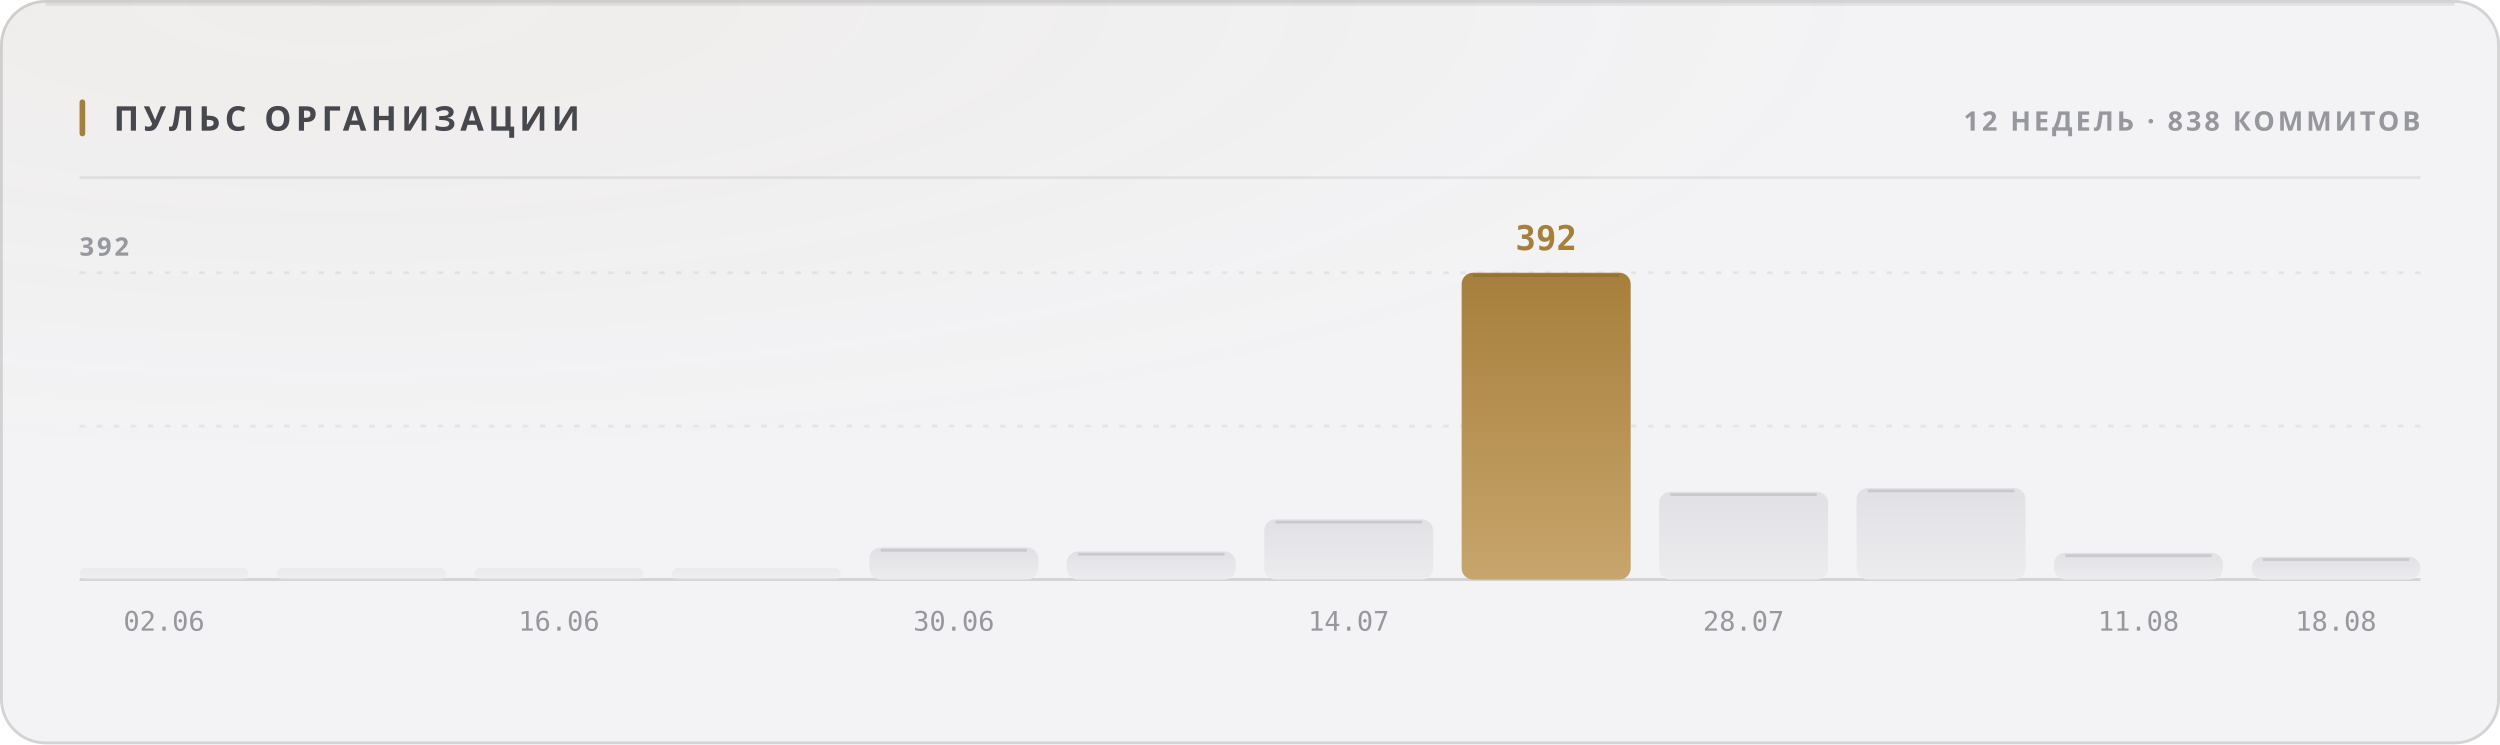
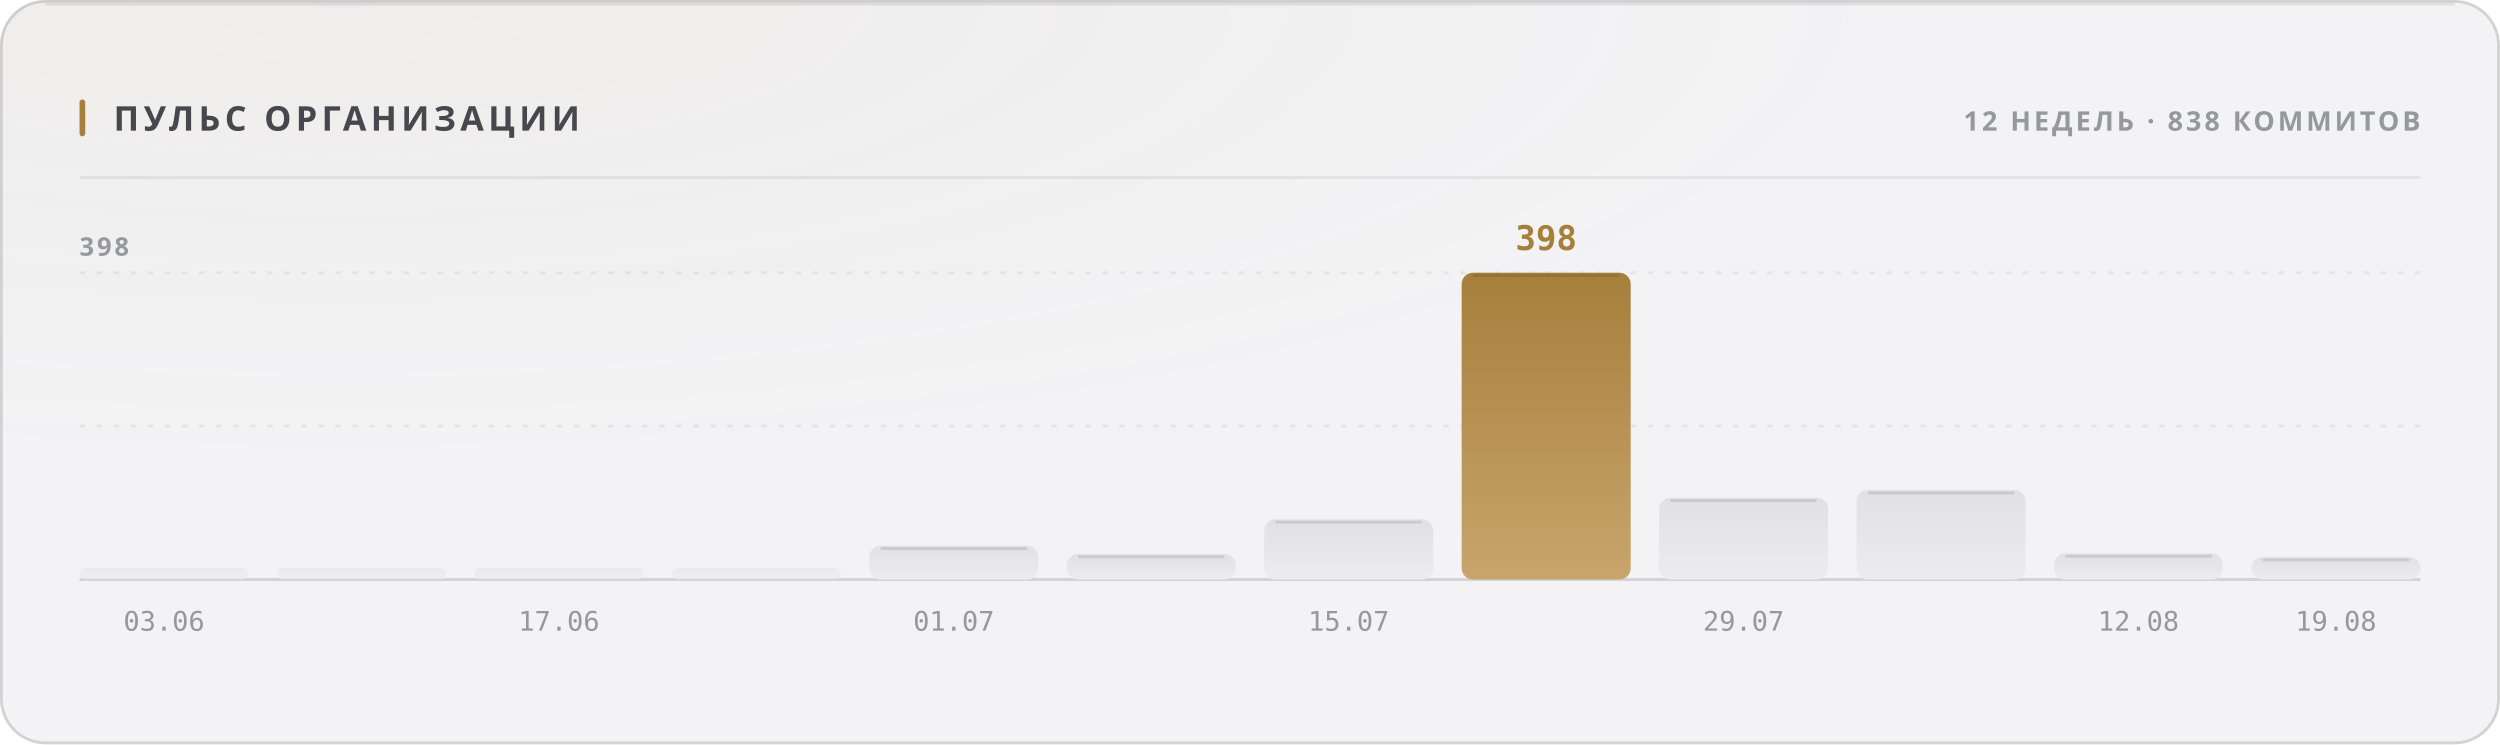
<svg xmlns="http://www.w3.org/2000/svg" width="880" height="262" viewBox="0 0 880 262" role="img">
  <style>
  text { font-family: -apple-system, BlinkMacSystemFont, 'Segoe UI', 'Noto Sans', Helvetica, Arial, sans-serif; }
  .mono { font-family: ui-monospace, 'SF Mono', 'Cascadia Mono', 'DejaVu Sans Mono', Menlo, Consolas, monospace; font-variant-numeric: tabular-nums; }
  .caps { letter-spacing: .1em; text-transform: uppercase; }

  @keyframes sheen  { from { transform: translateX(-120%); } to { transform: translateX(260%); } }
  @keyframes rise   { from { opacity: 0; transform: translateY(6px); } to { opacity: 1; transform: none; } }
  @keyframes slide  { from { opacity: 0; transform: translateX(-8px); } to { opacity: 1; transform: none; } }
  @keyframes grow   { from { transform: scaleY(0); } to { transform: scaleY(1); } }
  @keyframes widen  { from { transform: scaleX(0); } to { transform: scaleX(1); } }
  @keyframes draw   { from { stroke-dashoffset: 200; } to { stroke-dashoffset: 0; } }

  .sheen { animation: sheen 5.5s cubic-bezier(.45,0,.2,1) infinite; }
  .rise  { animation: rise .5s cubic-bezier(.16,1,.3,1) both; }
  .slide { animation: slide .42s cubic-bezier(.16,1,.3,1) both; }
  .bar   { transform-box: fill-box; transform-origin: 50% 100%;
           animation: grow .62s cubic-bezier(.16,1,.3,1) both; }
  .fill  { transform-box: fill-box; transform-origin: 0% 50%;
           animation: widen .8s cubic-bezier(.16,1,.3,1) both; }
  /* The hidden start state lives in the keyframes, never in the static rule.
     A renderer that ignores CSS animations then falls back to the FINISHED
     state — a drawn line, visible text — instead of an empty panel. */
  .spark { stroke-dasharray: 200;
           animation: draw 1.1s cubic-bezier(.16,1,.3,1) both; }

  @media (prefers-reduced-motion: reduce) {
    .sheen { animation: none; opacity: 0; }
    .rise, .slide, .bar, .fill, .spark { animation: none; opacity: 1; transform: none;
                                         stroke-dashoffset: 0; }
  }</style>
  <defs>
    <filter id="grain1" x="0" y="0" width="100%" height="100%">
      <feTurbulence type="fractalNoise" baseFrequency="0.82" numOctaves="3" stitchTiles="stitch" />
      <feColorMatrix type="saturate" values="0" />
    </filter>
    <radialGradient id="wash2" cx="14%" cy="0%" r="62%">
      <stop offset="0%" stop-color="#a67f3b" stop-opacity="0.05" />
      <stop offset="100%" stop-color="#a67f3b" stop-opacity="0" />
    </radialGradient>
    <linearGradient id="barfill3" x1="0" y1="0" x2="0" y2="1">
      <stop offset="0%" stop-color="#e1e1e5" />
      <stop offset="100%" stop-color="#ececef" />
    </linearGradient>
    <linearGradient id="barfill4" x1="0" y1="0" x2="0" y2="1">
      <stop offset="0%" stop-color="#e1e1e5" />
      <stop offset="100%" stop-color="#ececef" />
    </linearGradient>
    <linearGradient id="barfill5" x1="0" y1="0" x2="0" y2="1">
      <stop offset="0%" stop-color="#e1e1e5" />
      <stop offset="100%" stop-color="#ececef" />
    </linearGradient>
    <linearGradient id="barfill6" x1="0" y1="0" x2="0" y2="1">
      <stop offset="0%" stop-color="#e1e1e5" />
      <stop offset="100%" stop-color="#ececef" />
    </linearGradient>
    <linearGradient id="barfill7" x1="0" y1="0" x2="0" y2="1">
      <stop offset="0%" stop-color="#e1e1e5" />
      <stop offset="100%" stop-color="#ececef" />
    </linearGradient>
    <linearGradient id="barfill8" x1="0" y1="0" x2="0" y2="1">
      <stop offset="0%" stop-color="#e1e1e5" />
      <stop offset="100%" stop-color="#ececef" />
    </linearGradient>
    <linearGradient id="barfill9" x1="0" y1="0" x2="0" y2="1">
      <stop offset="0%" stop-color="#e1e1e5" />
      <stop offset="100%" stop-color="#ececef" />
    </linearGradient>
    <linearGradient id="barfill10" x1="0" y1="0" x2="0" y2="1">
      <stop offset="0%" stop-color="#a67f3b" />
      <stop offset="100%" stop-color="#c8a56c" />
    </linearGradient>
    <linearGradient id="barfill11" x1="0" y1="0" x2="0" y2="1">
      <stop offset="0%" stop-color="#e1e1e5" />
      <stop offset="100%" stop-color="#ececef" />
    </linearGradient>
    <linearGradient id="barfill12" x1="0" y1="0" x2="0" y2="1">
      <stop offset="0%" stop-color="#e1e1e5" />
      <stop offset="100%" stop-color="#ececef" />
    </linearGradient>
    <linearGradient id="barfill13" x1="0" y1="0" x2="0" y2="1">
      <stop offset="0%" stop-color="#e1e1e5" />
      <stop offset="100%" stop-color="#ececef" />
    </linearGradient>
    <linearGradient id="barfill14" x1="0" y1="0" x2="0" y2="1">
      <stop offset="0%" stop-color="#e1e1e5" />
      <stop offset="100%" stop-color="#ececef" />
    </linearGradient>
  </defs>
  <rect width="880" height="262" rx="16" fill="#f3f3f5" />
  <rect width="880" height="262" rx="16" fill="url(#wash2)" />
  <rect width="880" height="262" rx="16" filter="url(#grain1)" opacity="0.035" style="mix-blend-mode:overlay" />
  <rect x=".5" y=".5" width="879" height="261" rx="15.5" fill="none" stroke="rgba(10,10,12,0.14)" />
  <path d="M16 1.5 H864" stroke="rgba(10,10,12,0.08)" stroke-width="1" fill="none" />
  <rect x="28" y="35" width="2" height="13" rx="1" fill="#a67f3b" />
  <text x="40" y="46" font-size="12" font-weight="700" fill="#47474e" letter-spacing="0.13em">ПУЛЬС ОРГАНИЗАЦИИ</text>
  <text x="852" y="46" font-size="9.5" font-weight="600" fill="#97989e" text-anchor="end" letter-spacing="0.11em">12 НЕДЕЛЬ · 838 КОММИТОВ</text>
  <path d="M28 62.5 H852" stroke="rgba(10,10,12,0.07)" stroke-width="1" />
  <path d="M28 150.0 H852" stroke="rgba(10,10,12,0.06)" stroke-width="1" stroke-dasharray="2 4" />
  <path d="M28 96.0 H852" stroke="rgba(10,10,12,0.06)" stroke-width="1" stroke-dasharray="2 4" />
  <path d="M28 204 H852" stroke="rgba(10,10,12,0.14)" stroke-width="1" />
-   <text x="28" y="90" font-size="9" font-weight="600" fill="#97989e" letter-spacing="0.11em">392</text>
+   <text x="28" y="90" font-size="9" font-weight="600" fill="#97989e" letter-spacing="0.11em">398</text>
  <rect class="bar" x="28.0" y="200.0" width="59.5" height="4.0" rx="2" fill="url(#barfill3)" opacity="0.55" style="animation-delay:0s" />
-   <text x="57.75" y="222" font-size="9.5" font-weight="400" fill="#97989e" text-anchor="middle" class="mono">02.06</text>
+   <text x="57.75" y="222" font-size="9.5" font-weight="400" fill="#97989e" text-anchor="middle" class="mono">03.06</text>
  <rect class="bar" x="97.5" y="200.0" width="59.5" height="4.0" rx="2" fill="url(#barfill4)" opacity="0.55" style="animation-delay:0.038s" />
  <rect class="bar" x="167.0" y="200.0" width="59.5" height="4.0" rx="2" fill="url(#barfill5)" opacity="0.55" style="animation-delay:0.076s" />
-   <text x="196.75" y="222" font-size="9.5" font-weight="400" fill="#97989e" text-anchor="middle" class="mono">16.06</text>
+   <text x="196.75" y="222" font-size="9.5" font-weight="400" fill="#97989e" text-anchor="middle" class="mono">17.06</text>
  <rect class="bar" x="236.5" y="200.0" width="59.5" height="4.0" rx="2" fill="url(#barfill6)" opacity="0.55" style="animation-delay:0.114s" />
-   <rect class="bar" x="306.0" y="192.7" width="59.5" height="11.3" rx="4" fill="url(#barfill7)" opacity="1" style="animation-delay:0.152s" />
-   <path d="M310.0 193.7 H361.5" stroke="rgba(10,10,12,0.11)" stroke-width="1" />
-   <text x="335.75" y="222" font-size="9.5" font-weight="400" fill="#97989e" text-anchor="middle" class="mono">30.06</text>
-   <rect class="bar" x="375.5" y="194.1" width="59.5" height="9.9" rx="4" fill="url(#barfill8)" opacity="1" style="animation-delay:0.19s" />
-   <path d="M379.5 195.1 H431.0" stroke="rgba(10,10,12,0.11)" stroke-width="1" />
+   <rect class="bar" x="306.0" y="192.1" width="59.5" height="11.9" rx="4" fill="url(#barfill7)" opacity="1" style="animation-delay:0.152s" />
+   <path d="M310.0 193.1 H361.5" stroke="rgba(10,10,12,0.11)" stroke-width="1" />
+   <text x="335.75" y="222" font-size="9.5" font-weight="400" fill="#97989e" text-anchor="middle" class="mono">01.07</text>
+   <rect class="bar" x="375.5" y="195.0" width="59.5" height="9.0" rx="4" fill="url(#barfill8)" opacity="1" style="animation-delay:0.19s" />
+   <path d="M379.5 196.0 H431.0" stroke="rgba(10,10,12,0.11)" stroke-width="1" />
  <rect class="bar" x="445.0" y="182.8" width="59.5" height="21.2" rx="4" fill="url(#barfill9)" opacity="1" style="animation-delay:0.228s" />
  <path d="M449.0 183.8 H500.5" stroke="rgba(10,10,12,0.11)" stroke-width="1" />
-   <text x="474.75" y="222" font-size="9.5" font-weight="400" fill="#97989e" text-anchor="middle" class="mono">14.07</text>
+   <text x="474.75" y="222" font-size="9.5" font-weight="400" fill="#97989e" text-anchor="middle" class="mono">15.07</text>
  <rect class="bar" x="514.5" y="96.0" width="59.5" height="108.0" rx="4" fill="url(#barfill10)" opacity="1" style="animation-delay:0.266s" />
  <path d="M518.5 97.0 H570.0" stroke="rgba(10,10,12,0.11)" stroke-width="1" />
-   <text x="544.25" y="88" font-size="12" font-weight="700" fill="#a67f3b" text-anchor="middle" class="mono rise" opacity="1">392</text>
-   <rect class="bar" x="584.0" y="173.1" width="59.5" height="30.9" rx="4" fill="url(#barfill11)" opacity="1" style="animation-delay:0.304s" />
-   <path d="M588.0 174.1 H639.5" stroke="rgba(10,10,12,0.11)" stroke-width="1" />
-   <text x="613.75" y="222" font-size="9.5" font-weight="400" fill="#97989e" text-anchor="middle" class="mono">28.07</text>
-   <rect class="bar" x="653.5" y="171.8" width="59.5" height="32.2" rx="4" fill="url(#barfill12)" opacity="1" style="animation-delay:0.342s" />
-   <path d="M657.5 172.8 H709.0" stroke="rgba(10,10,12,0.11)" stroke-width="1" />
-   <rect class="bar" x="723.0" y="194.6" width="59.5" height="9.4" rx="4" fill="url(#barfill13)" opacity="1" style="animation-delay:0.38s" />
-   <path d="M727.0 195.6 H778.5" stroke="rgba(10,10,12,0.11)" stroke-width="1" />
-   <text x="752.75" y="222" font-size="9.5" font-weight="400" fill="#97989e" text-anchor="middle" class="mono">11.08</text>
-   <rect class="bar" x="792.5" y="196.0" width="59.5" height="8.0" rx="4" fill="url(#barfill14)" opacity="1" style="animation-delay:0.418s" />
-   <path d="M796.5 197.0 H848.0" stroke="rgba(10,10,12,0.11)" stroke-width="1" />
-   <text x="822.25" y="222" font-size="9.5" font-weight="400" fill="#97989e" text-anchor="middle" class="mono">18.08</text>
+   <text x="544.25" y="88" font-size="12" font-weight="700" fill="#a67f3b" text-anchor="middle" class="mono rise" opacity="1">398</text>
+   <rect class="bar" x="584.0" y="175.2" width="59.5" height="28.8" rx="4" fill="url(#barfill11)" opacity="1" style="animation-delay:0.304s" />
+   <path d="M588.0 176.2 H639.5" stroke="rgba(10,10,12,0.11)" stroke-width="1" />
+   <text x="613.75" y="222" font-size="9.5" font-weight="400" fill="#97989e" text-anchor="middle" class="mono">29.07</text>
+   <rect class="bar" x="653.5" y="172.5" width="59.5" height="31.5" rx="4" fill="url(#barfill12)" opacity="1" style="animation-delay:0.342s" />
+   <path d="M657.5 173.5 H709.0" stroke="rgba(10,10,12,0.11)" stroke-width="1" />
+   <rect class="bar" x="723.0" y="194.8" width="59.5" height="9.2" rx="4" fill="url(#barfill13)" opacity="1" style="animation-delay:0.38s" />
+   <path d="M727.0 195.8 H778.5" stroke="rgba(10,10,12,0.11)" stroke-width="1" />
+   <text x="752.75" y="222" font-size="9.5" font-weight="400" fill="#97989e" text-anchor="middle" class="mono">12.08</text>
+   <rect class="bar" x="792.5" y="196.1" width="59.5" height="7.9" rx="4" fill="url(#barfill14)" opacity="1" style="animation-delay:0.418s" />
+   <path d="M796.5 197.1 H848.0" stroke="rgba(10,10,12,0.11)" stroke-width="1" />
+   <text x="822.25" y="222" font-size="9.5" font-weight="400" fill="#97989e" text-anchor="middle" class="mono">19.08</text>
</svg>
